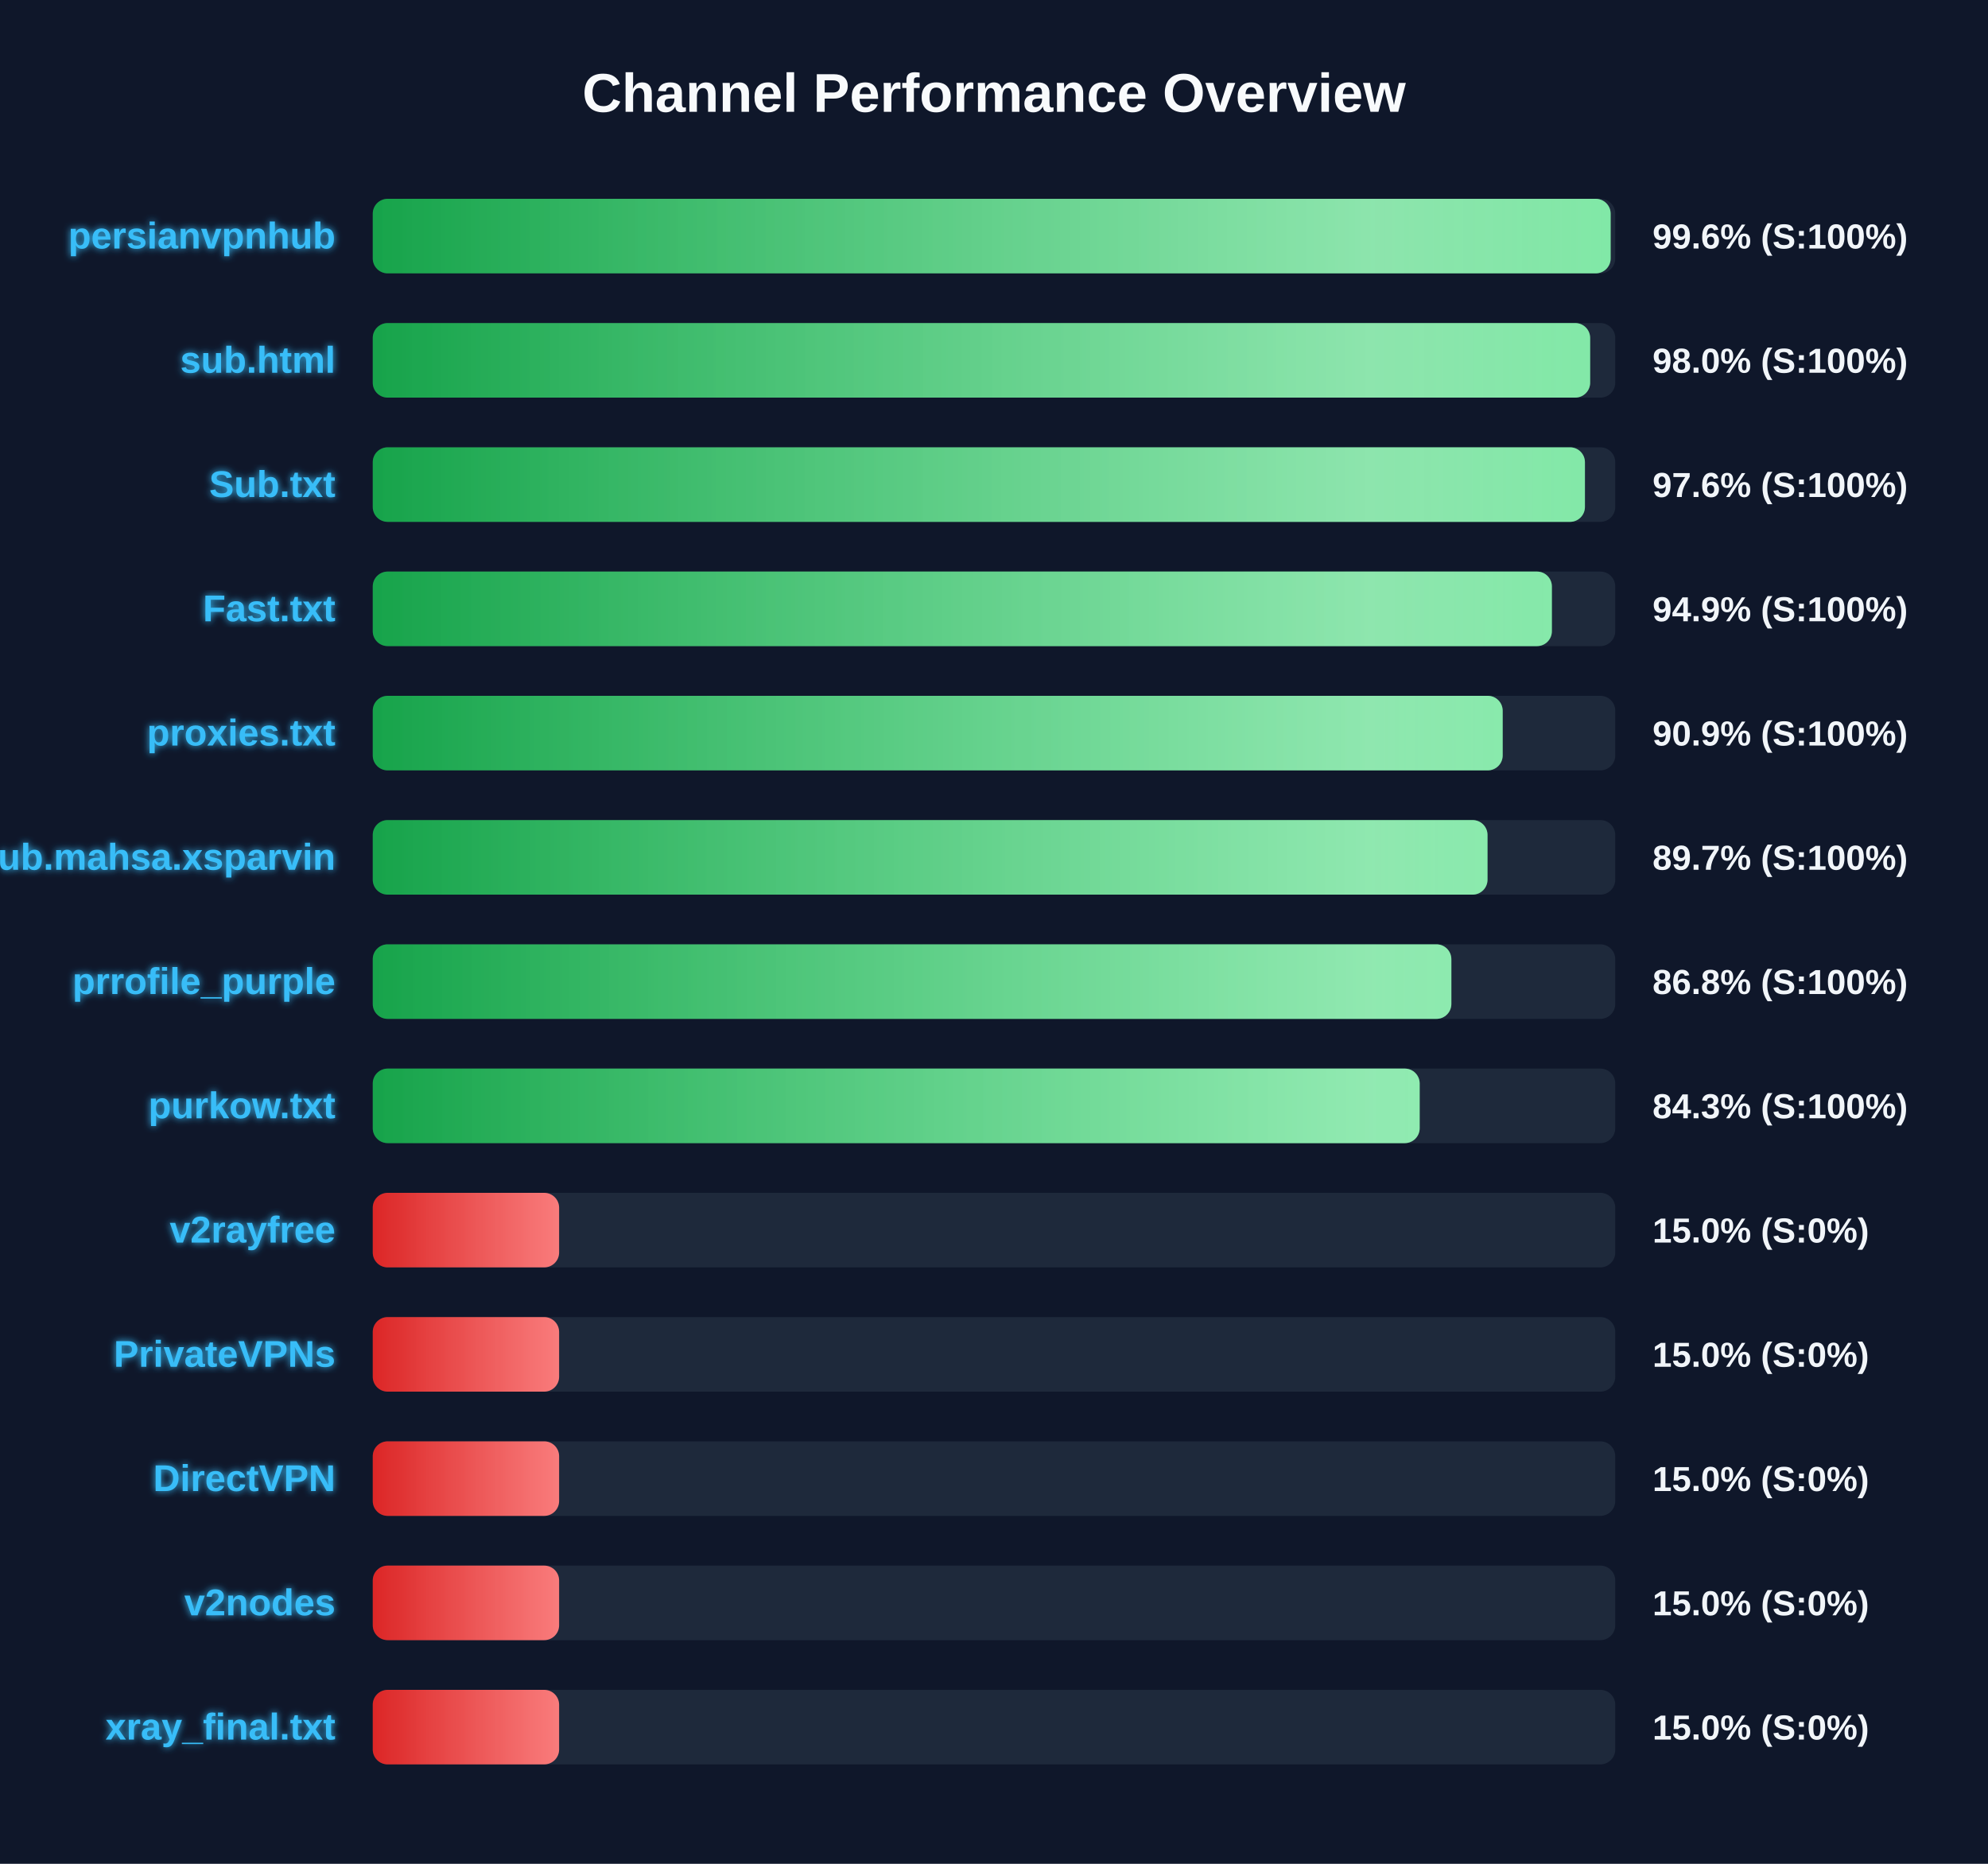
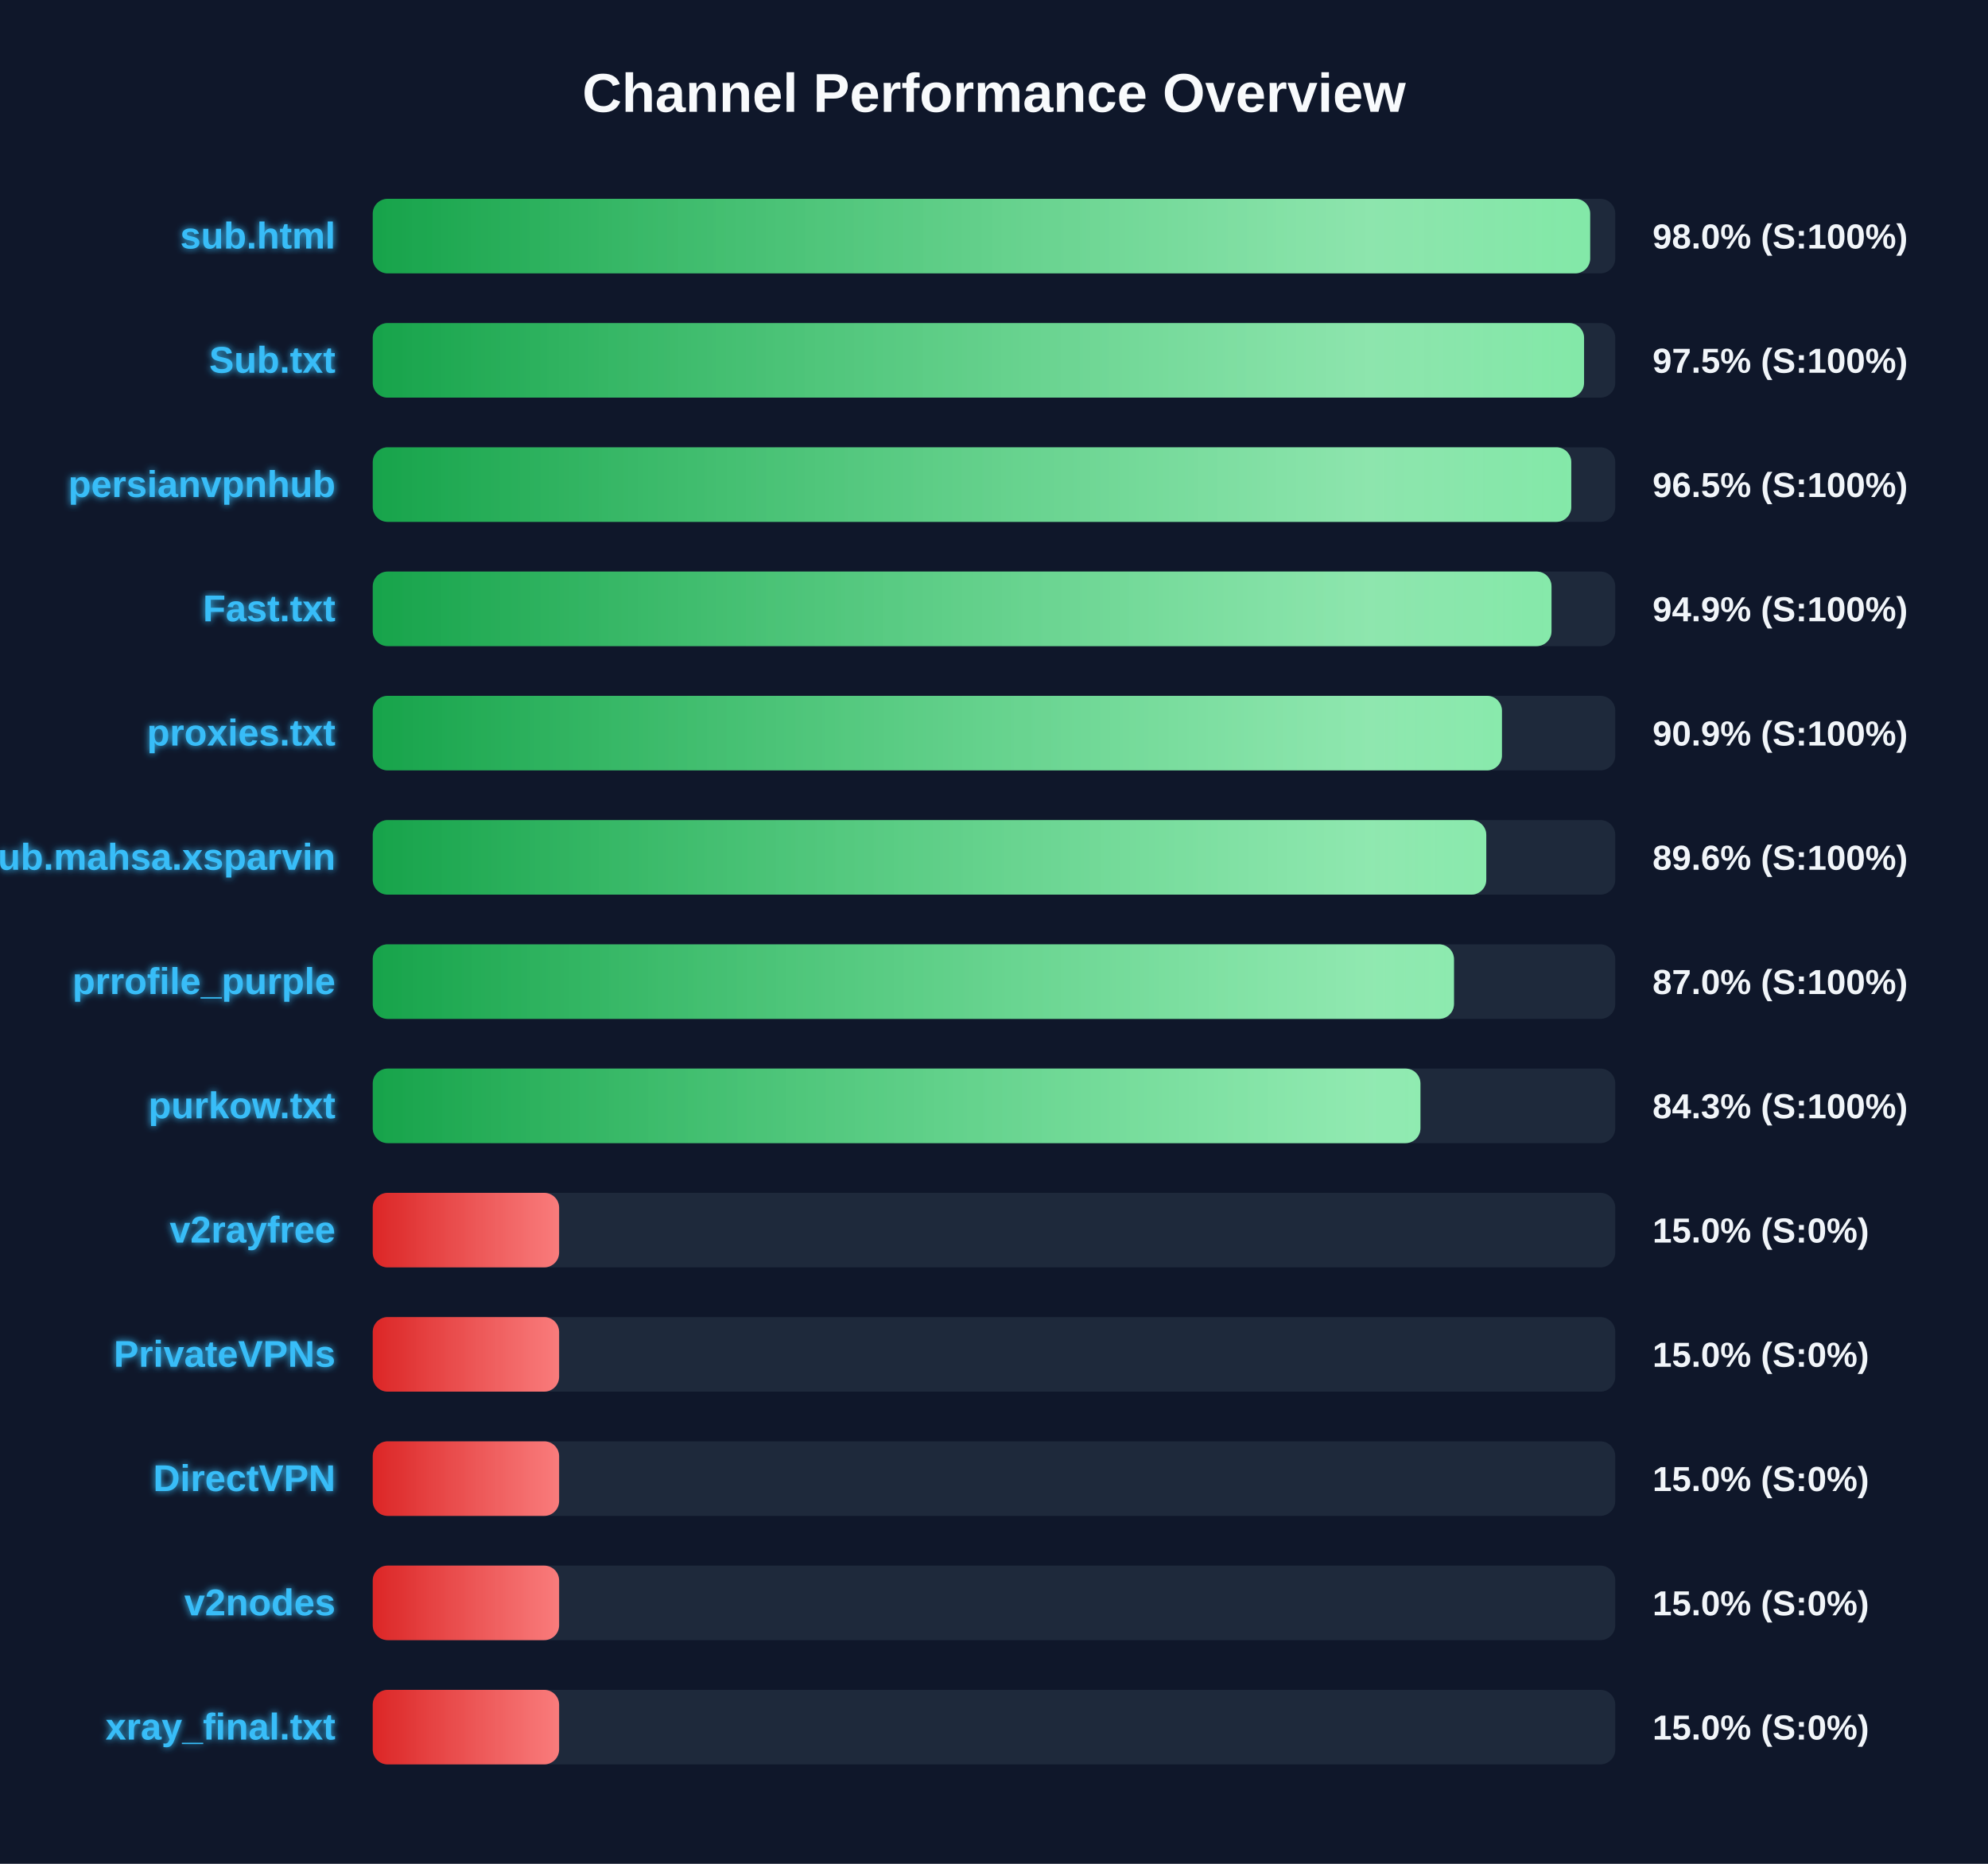
<svg xmlns="http://www.w3.org/2000/svg" width="800" height="750" version="1.1">
  <defs>
    <linearGradient id="grad-green" x1="0%" y1="0%" x2="100%" y2="0%">
      <stop offset="0%" stop-color="#16a34a" />
      <stop offset="100%" stop-color="#4ade80" />
    </linearGradient>
    <linearGradient id="grad-yellow" x1="0%" y1="0%" x2="100%" y2="0%">
      <stop offset="0%" stop-color="#ca8a04" />
      <stop offset="100%" stop-color="#fde047" />
    </linearGradient>
    <linearGradient id="grad-red" x1="0%" y1="0%" x2="100%" y2="0%">
      <stop offset="0%" stop-color="#dc2626" />
      <stop offset="100%" stop-color="#f87171" />
    </linearGradient>
    <linearGradient id="shimmer" x1="0%" y1="0%" x2="100%" y2="0%">
      <stop offset="0%" stop-color="rgba(255,255,255,0)" />
      <stop offset="50%" stop-color="rgba(255,255,255,0.4)" />
      <stop offset="100%" stop-color="rgba(255,255,255,0)" />
    </linearGradient>
    <filter id="glow" x="-20%" y="-20%" width="140%" height="140%">
      <feGaussianBlur stdDeviation="1.5" result="blur" />
      <feComposite in="SourceGraphic" in2="blur" operator="over" />
    </filter>
  </defs>
  <style>
        .bg-rect { fill: #0f172a; }
        .title { font: bold 22px 'Segoe UI', Arial, sans-serif; fill: #f8fafc; }
        .row { font: bold 15px 'Segoe UI', Arial, sans-serif; fill: #38bdf8; filter: url(#glow); }
        .score { font: bold 14px 'Segoe UI', Arial, sans-serif; fill: #f1f5f9; }
        @keyframes shimmer-anim {
            0% { transform: translateX(-100%); }
            100% { transform: translateX(200%); }
        }
        .shimmer-rect {
            animation: shimmer-anim 2.5s infinite linear;
        }
    </style>
  <rect width="100%" height="100%" class="bg-rect" />
  <text x="400" y="45" text-anchor="middle" class="title">Channel Performance Overview</text>
  <rect x="150" y="80" width="500" height="30" fill="#1e293b" rx="6" />
  <clipPath id="clip-0">
-     <rect x="150" y="80" width="498.15" height="30" rx="6" />
+     <rect x="150" y="80" width="489.9" height="30" rx="6" />
  </clipPath>
-   <rect x="150" y="80" width="498.15" height="30" fill="url(#grad-green)" rx="6" />
+   <rect x="150" y="80" width="489.9" height="30" fill="url(#grad-green)" rx="6" />
  <g clip-path="url(#clip-0)">
    <rect x="150" y="80" width="100%" height="30" fill="url(#shimmer)" class="shimmer-rect" />
  </g>
-   <text x="135" y="100" text-anchor="end" class="row">persianvpnhub</text>
-   <text x="665" y="100" text-anchor="start" class="score">99.6% (S:100%)</text>
+   <text x="135" y="100" text-anchor="end" class="row">sub.html</text>
+   <text x="665" y="100" text-anchor="start" class="score">98.0% (S:100%)</text>
  <rect x="150" y="130" width="500" height="30" fill="#1e293b" rx="6" />
  <clipPath id="clip-1">
-     <rect x="150" y="130" width="489.9" height="30" rx="6" />
+     <rect x="150" y="130" width="487.45" height="30" rx="6" />
  </clipPath>
-   <rect x="150" y="130" width="489.9" height="30" fill="url(#grad-green)" rx="6" />
+   <rect x="150" y="130" width="487.45" height="30" fill="url(#grad-green)" rx="6" />
  <g clip-path="url(#clip-1)">
    <rect x="150" y="130" width="100%" height="30" fill="url(#shimmer)" class="shimmer-rect" />
  </g>
-   <text x="135" y="150" text-anchor="end" class="row">sub.html</text>
-   <text x="665" y="150" text-anchor="start" class="score">98.0% (S:100%)</text>
+   <text x="135" y="150" text-anchor="end" class="row">Sub.txt</text>
+   <text x="665" y="150" text-anchor="start" class="score">97.5% (S:100%)</text>
  <rect x="150" y="180" width="500" height="30" fill="#1e293b" rx="6" />
  <clipPath id="clip-2">
-     <rect x="150" y="180" width="487.8" height="30" rx="6" />
+     <rect x="150" y="180" width="482.3" height="30" rx="6" />
  </clipPath>
-   <rect x="150" y="180" width="487.8" height="30" fill="url(#grad-green)" rx="6" />
+   <rect x="150" y="180" width="482.3" height="30" fill="url(#grad-green)" rx="6" />
  <g clip-path="url(#clip-2)">
    <rect x="150" y="180" width="100%" height="30" fill="url(#shimmer)" class="shimmer-rect" />
  </g>
-   <text x="135" y="200" text-anchor="end" class="row">Sub.txt</text>
-   <text x="665" y="200" text-anchor="start" class="score">97.6% (S:100%)</text>
+   <text x="135" y="200" text-anchor="end" class="row">persianvpnhub</text>
+   <text x="665" y="200" text-anchor="start" class="score">96.5% (S:100%)</text>
  <rect x="150" y="230" width="500" height="30" fill="#1e293b" rx="6" />
  <clipPath id="clip-3">
-     <rect x="150" y="230" width="474.5" height="30" rx="6" />
+     <rect x="150" y="230" width="474.35" height="30" rx="6" />
  </clipPath>
-   <rect x="150" y="230" width="474.5" height="30" fill="url(#grad-green)" rx="6" />
+   <rect x="150" y="230" width="474.35" height="30" fill="url(#grad-green)" rx="6" />
  <g clip-path="url(#clip-3)">
    <rect x="150" y="230" width="100%" height="30" fill="url(#shimmer)" class="shimmer-rect" />
  </g>
  <text x="135" y="250" text-anchor="end" class="row">Fast.txt</text>
  <text x="665" y="250" text-anchor="start" class="score">94.9% (S:100%)</text>
  <rect x="150" y="280" width="500" height="30" fill="#1e293b" rx="6" />
  <clipPath id="clip-4">
-     <rect x="150" y="280" width="454.7" height="30" rx="6" />
+     <rect x="150" y="280" width="454.4" height="30" rx="6" />
  </clipPath>
-   <rect x="150" y="280" width="454.7" height="30" fill="url(#grad-green)" rx="6" />
+   <rect x="150" y="280" width="454.4" height="30" fill="url(#grad-green)" rx="6" />
  <g clip-path="url(#clip-4)">
    <rect x="150" y="280" width="100%" height="30" fill="url(#shimmer)" class="shimmer-rect" />
  </g>
  <text x="135" y="300" text-anchor="end" class="row">proxies.txt</text>
  <text x="665" y="300" text-anchor="start" class="score">90.9% (S:100%)</text>
  <rect x="150" y="330" width="500" height="30" fill="#1e293b" rx="6" />
  <clipPath id="clip-5">
-     <rect x="150" y="330" width="448.6" height="30" rx="6" />
+     <rect x="150" y="330" width="448.1" height="30" rx="6" />
  </clipPath>
-   <rect x="150" y="330" width="448.6" height="30" fill="url(#grad-green)" rx="6" />
+   <rect x="150" y="330" width="448.1" height="30" fill="url(#grad-green)" rx="6" />
  <g clip-path="url(#clip-5)">
    <rect x="150" y="330" width="100%" height="30" fill="url(#shimmer)" class="shimmer-rect" />
  </g>
  <text x="135" y="350" text-anchor="end" class="row">Sub.mahsa.xsparvin</text>
-   <text x="665" y="350" text-anchor="start" class="score">89.7% (S:100%)</text>
+   <text x="665" y="350" text-anchor="start" class="score">89.6% (S:100%)</text>
  <rect x="150" y="380" width="500" height="30" fill="#1e293b" rx="6" />
  <clipPath id="clip-6">
-     <rect x="150" y="380" width="434.05" height="30" rx="6" />
+     <rect x="150" y="380" width="435.1" height="30" rx="6" />
  </clipPath>
-   <rect x="150" y="380" width="434.05" height="30" fill="url(#grad-green)" rx="6" />
+   <rect x="150" y="380" width="435.1" height="30" fill="url(#grad-green)" rx="6" />
  <g clip-path="url(#clip-6)">
    <rect x="150" y="380" width="100%" height="30" fill="url(#shimmer)" class="shimmer-rect" />
  </g>
  <text x="135" y="400" text-anchor="end" class="row">prrofile_purple</text>
-   <text x="665" y="400" text-anchor="start" class="score">86.8% (S:100%)</text>
+   <text x="665" y="400" text-anchor="start" class="score">87.0% (S:100%)</text>
  <rect x="150" y="430" width="500" height="30" fill="#1e293b" rx="6" />
  <clipPath id="clip-7">
-     <rect x="150" y="430" width="421.3" height="30" rx="6" />
+     <rect x="150" y="430" width="421.6" height="30" rx="6" />
  </clipPath>
-   <rect x="150" y="430" width="421.3" height="30" fill="url(#grad-green)" rx="6" />
+   <rect x="150" y="430" width="421.6" height="30" fill="url(#grad-green)" rx="6" />
  <g clip-path="url(#clip-7)">
    <rect x="150" y="430" width="100%" height="30" fill="url(#shimmer)" class="shimmer-rect" />
  </g>
  <text x="135" y="450" text-anchor="end" class="row">purkow.txt</text>
  <text x="665" y="450" text-anchor="start" class="score">84.3% (S:100%)</text>
  <rect x="150" y="480" width="500" height="30" fill="#1e293b" rx="6" />
  <clipPath id="clip-8">
    <rect x="150" y="480" width="75.0" height="30" rx="6" />
  </clipPath>
  <rect x="150" y="480" width="75.0" height="30" fill="url(#grad-red)" rx="6" />
  <g clip-path="url(#clip-8)">
    <rect x="150" y="480" width="100%" height="30" fill="url(#shimmer)" class="shimmer-rect" />
  </g>
  <text x="135" y="500" text-anchor="end" class="row">v2rayfree</text>
  <text x="665" y="500" text-anchor="start" class="score">15.0% (S:0%)</text>
  <rect x="150" y="530" width="500" height="30" fill="#1e293b" rx="6" />
  <clipPath id="clip-9">
    <rect x="150" y="530" width="75.0" height="30" rx="6" />
  </clipPath>
  <rect x="150" y="530" width="75.0" height="30" fill="url(#grad-red)" rx="6" />
  <g clip-path="url(#clip-9)">
    <rect x="150" y="530" width="100%" height="30" fill="url(#shimmer)" class="shimmer-rect" />
  </g>
  <text x="135" y="550" text-anchor="end" class="row">PrivateVPNs</text>
  <text x="665" y="550" text-anchor="start" class="score">15.0% (S:0%)</text>
  <rect x="150" y="580" width="500" height="30" fill="#1e293b" rx="6" />
  <clipPath id="clip-10">
    <rect x="150" y="580" width="75.0" height="30" rx="6" />
  </clipPath>
  <rect x="150" y="580" width="75.0" height="30" fill="url(#grad-red)" rx="6" />
  <g clip-path="url(#clip-10)">
    <rect x="150" y="580" width="100%" height="30" fill="url(#shimmer)" class="shimmer-rect" />
  </g>
  <text x="135" y="600" text-anchor="end" class="row">DirectVPN</text>
  <text x="665" y="600" text-anchor="start" class="score">15.0% (S:0%)</text>
  <rect x="150" y="630" width="500" height="30" fill="#1e293b" rx="6" />
  <clipPath id="clip-11">
    <rect x="150" y="630" width="75.0" height="30" rx="6" />
  </clipPath>
  <rect x="150" y="630" width="75.0" height="30" fill="url(#grad-red)" rx="6" />
  <g clip-path="url(#clip-11)">
    <rect x="150" y="630" width="100%" height="30" fill="url(#shimmer)" class="shimmer-rect" />
  </g>
  <text x="135" y="650" text-anchor="end" class="row">v2nodes</text>
  <text x="665" y="650" text-anchor="start" class="score">15.0% (S:0%)</text>
  <rect x="150" y="680" width="500" height="30" fill="#1e293b" rx="6" />
  <clipPath id="clip-12">
    <rect x="150" y="680" width="75.0" height="30" rx="6" />
  </clipPath>
  <rect x="150" y="680" width="75.0" height="30" fill="url(#grad-red)" rx="6" />
  <g clip-path="url(#clip-12)">
    <rect x="150" y="680" width="100%" height="30" fill="url(#shimmer)" class="shimmer-rect" />
  </g>
  <text x="135" y="700" text-anchor="end" class="row">xray_final.txt</text>
  <text x="665" y="700" text-anchor="start" class="score">15.0% (S:0%)</text>
</svg>
